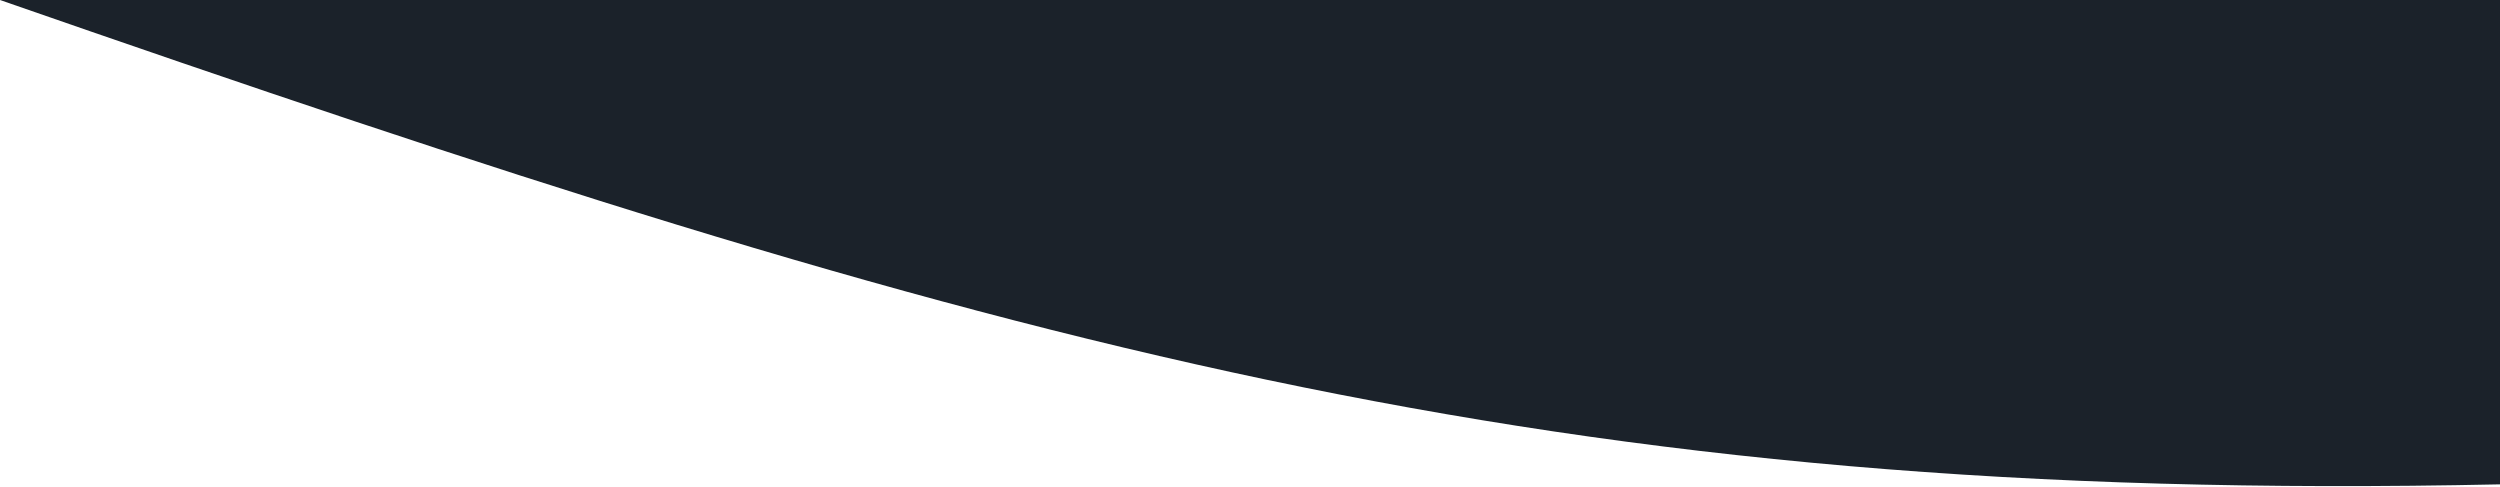
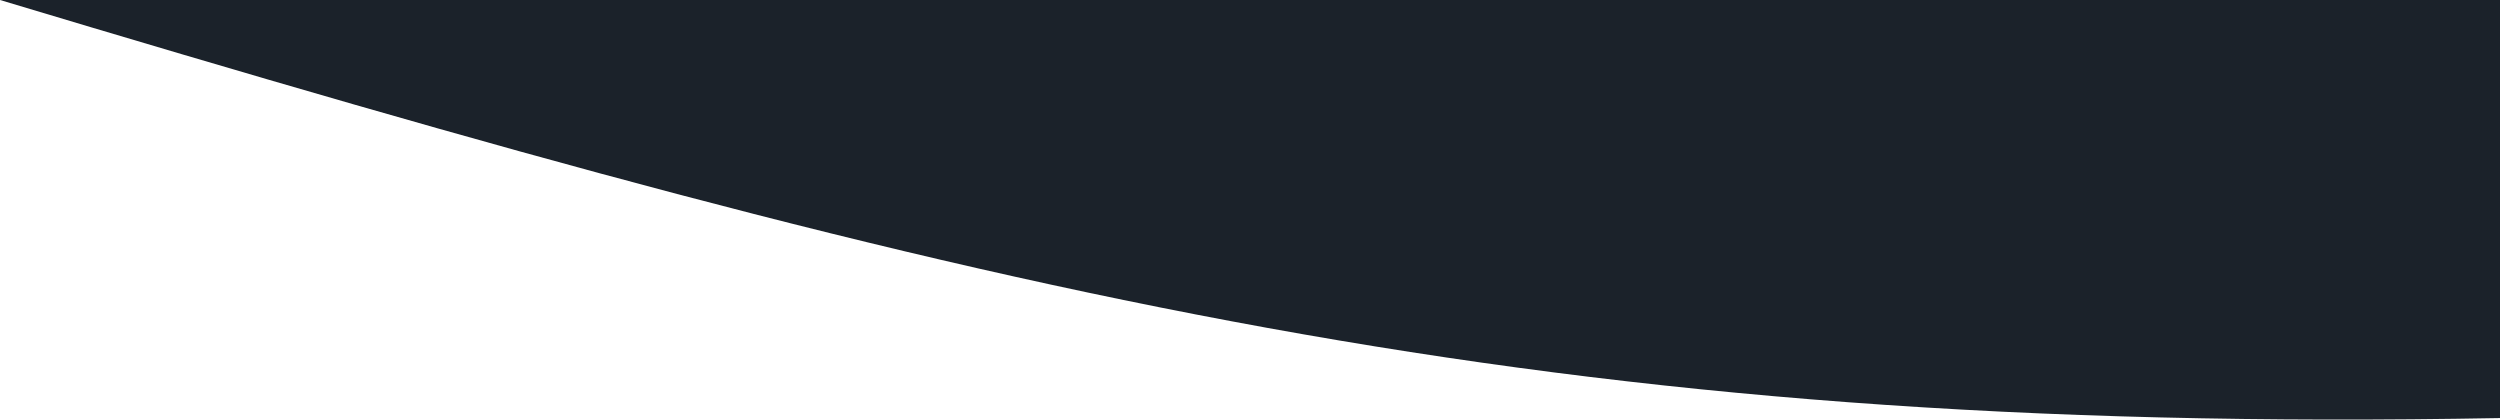
- <svg xmlns="http://www.w3.org/2000/svg" width="720" height="140" viewBox="0 0 720 140" fill="none">
-   <path d="M720 0L0 0C286.809 99.822 446.319 145.387 720 139.495V0Z" fill="#1b222a" />
+ <svg xmlns="http://www.w3.org/2000/svg" width="715" height="120" viewBox="0 0 715 120" fill="none">
+   <path d="M715 0L0 0C284.817 85.562 443.219 124.617 715 119.567V0Z" fill="#1B222A" />
</svg>
